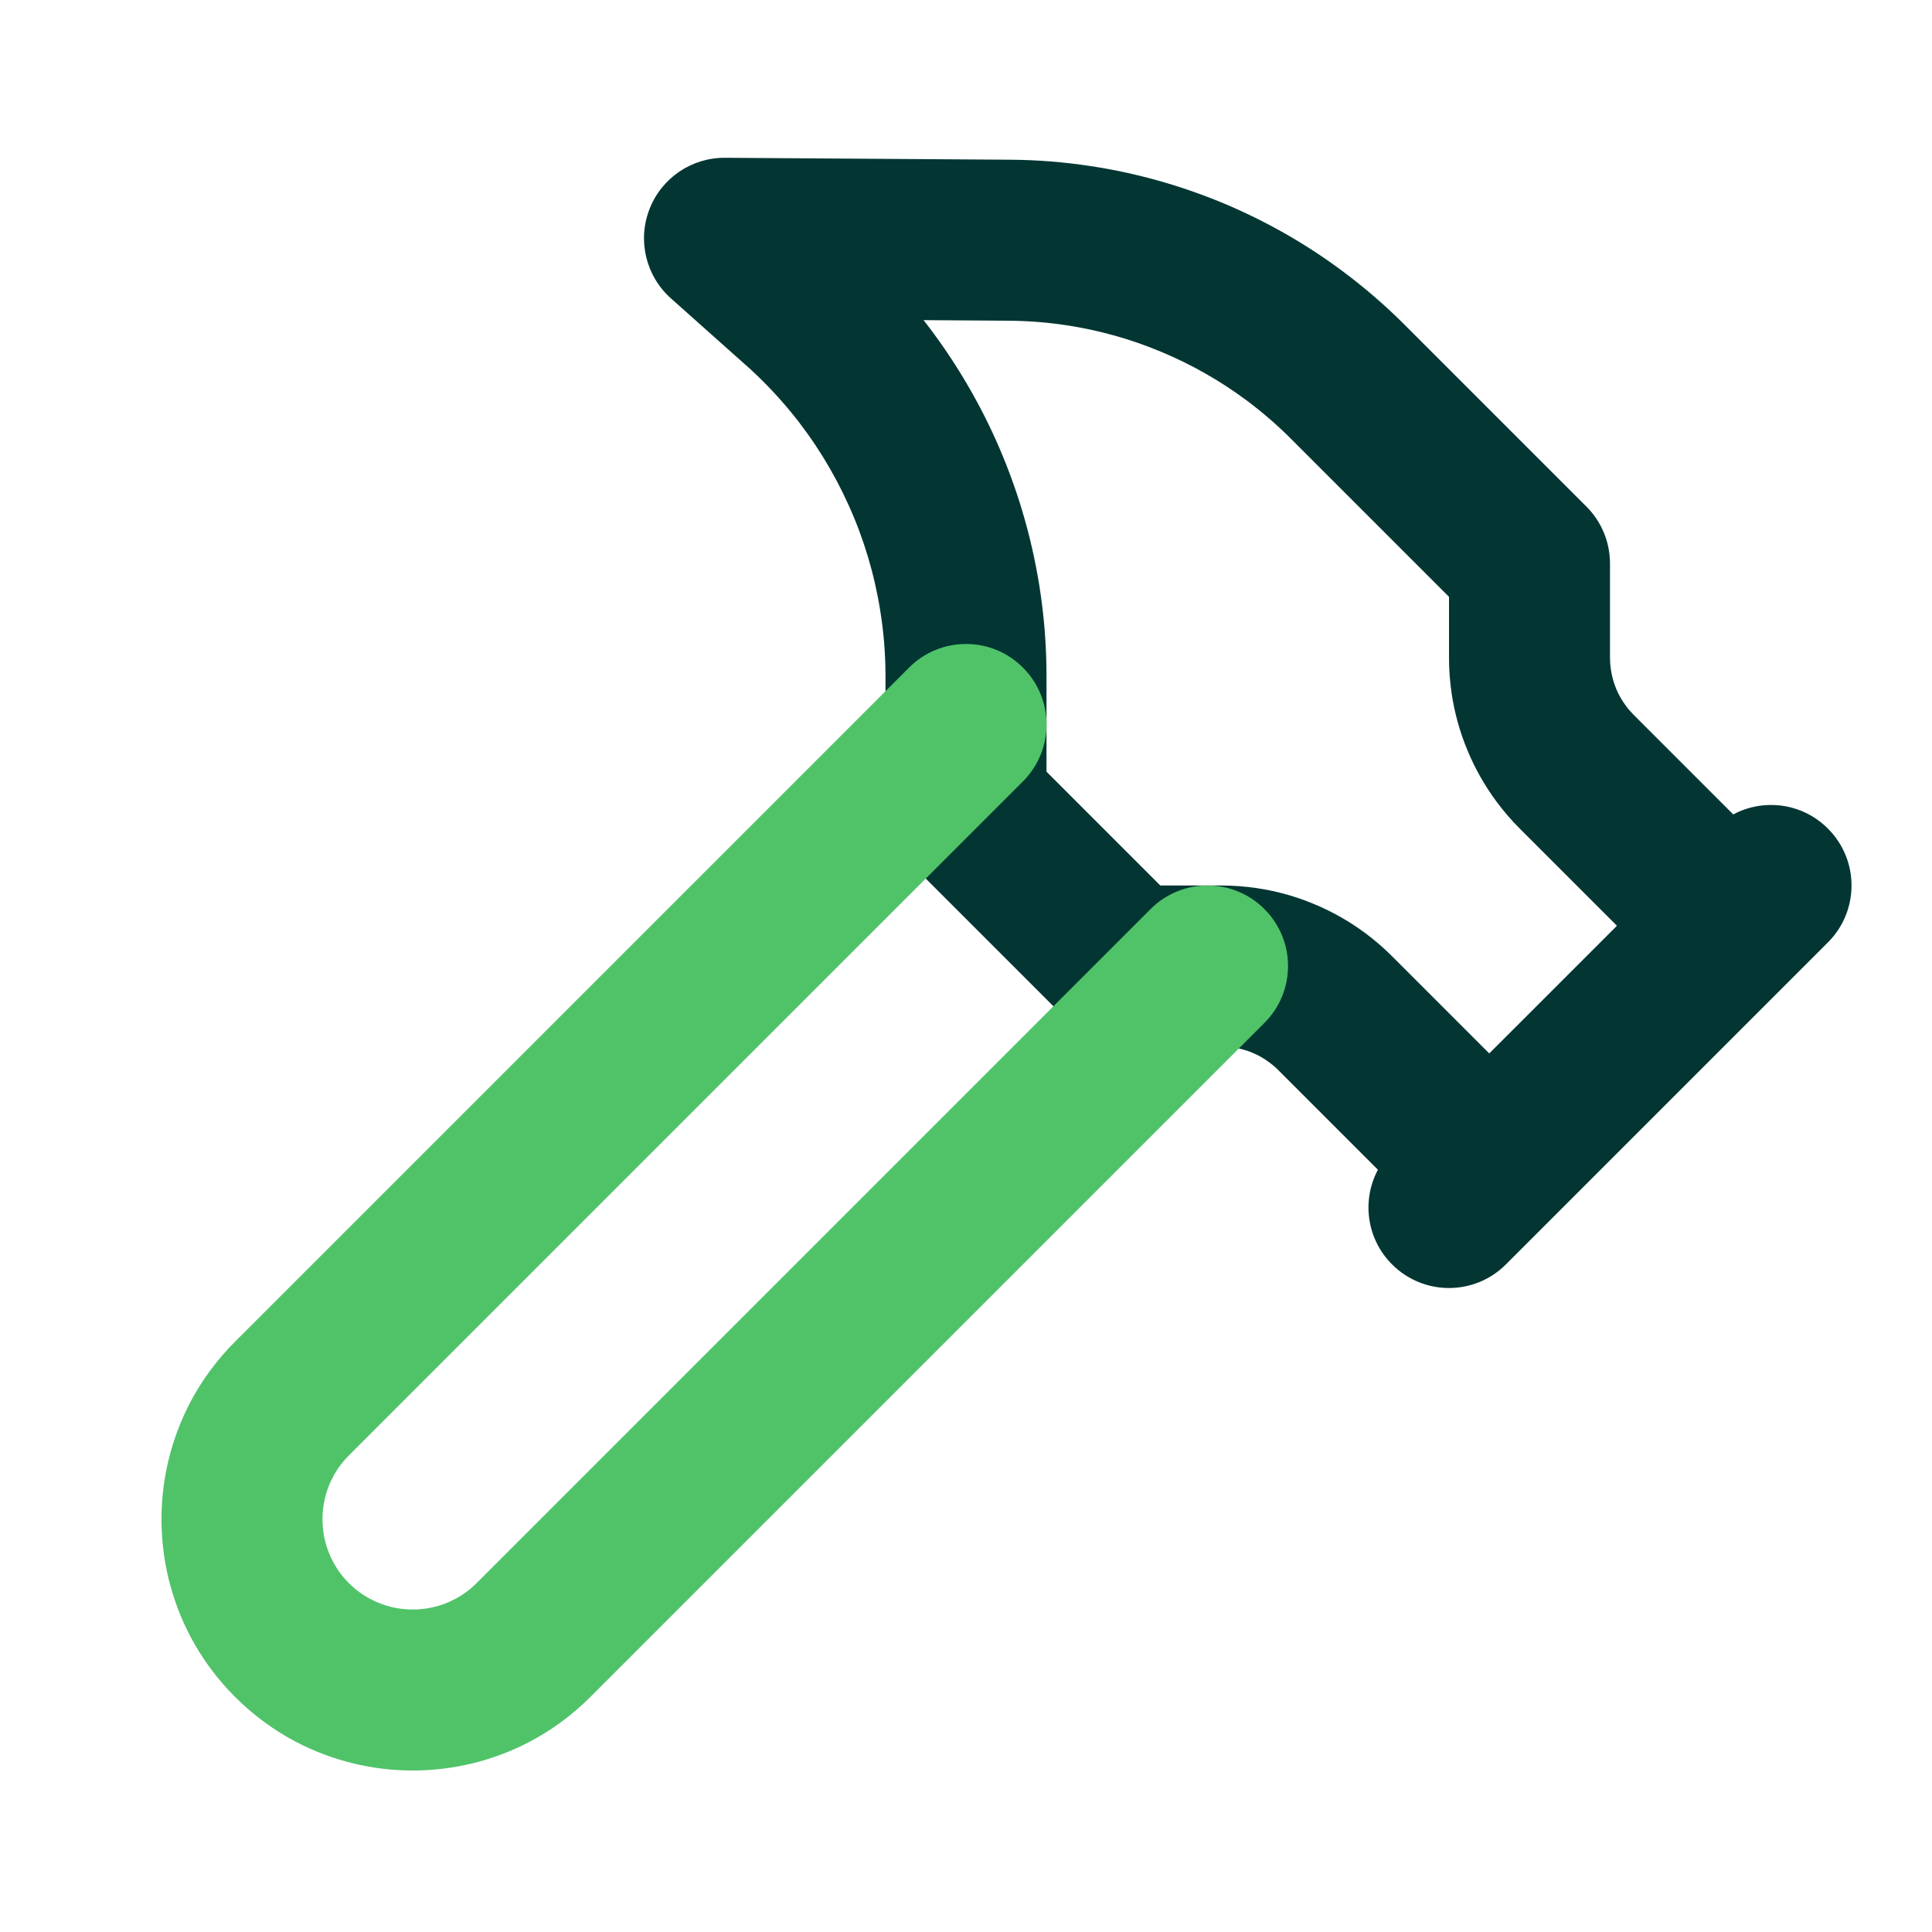
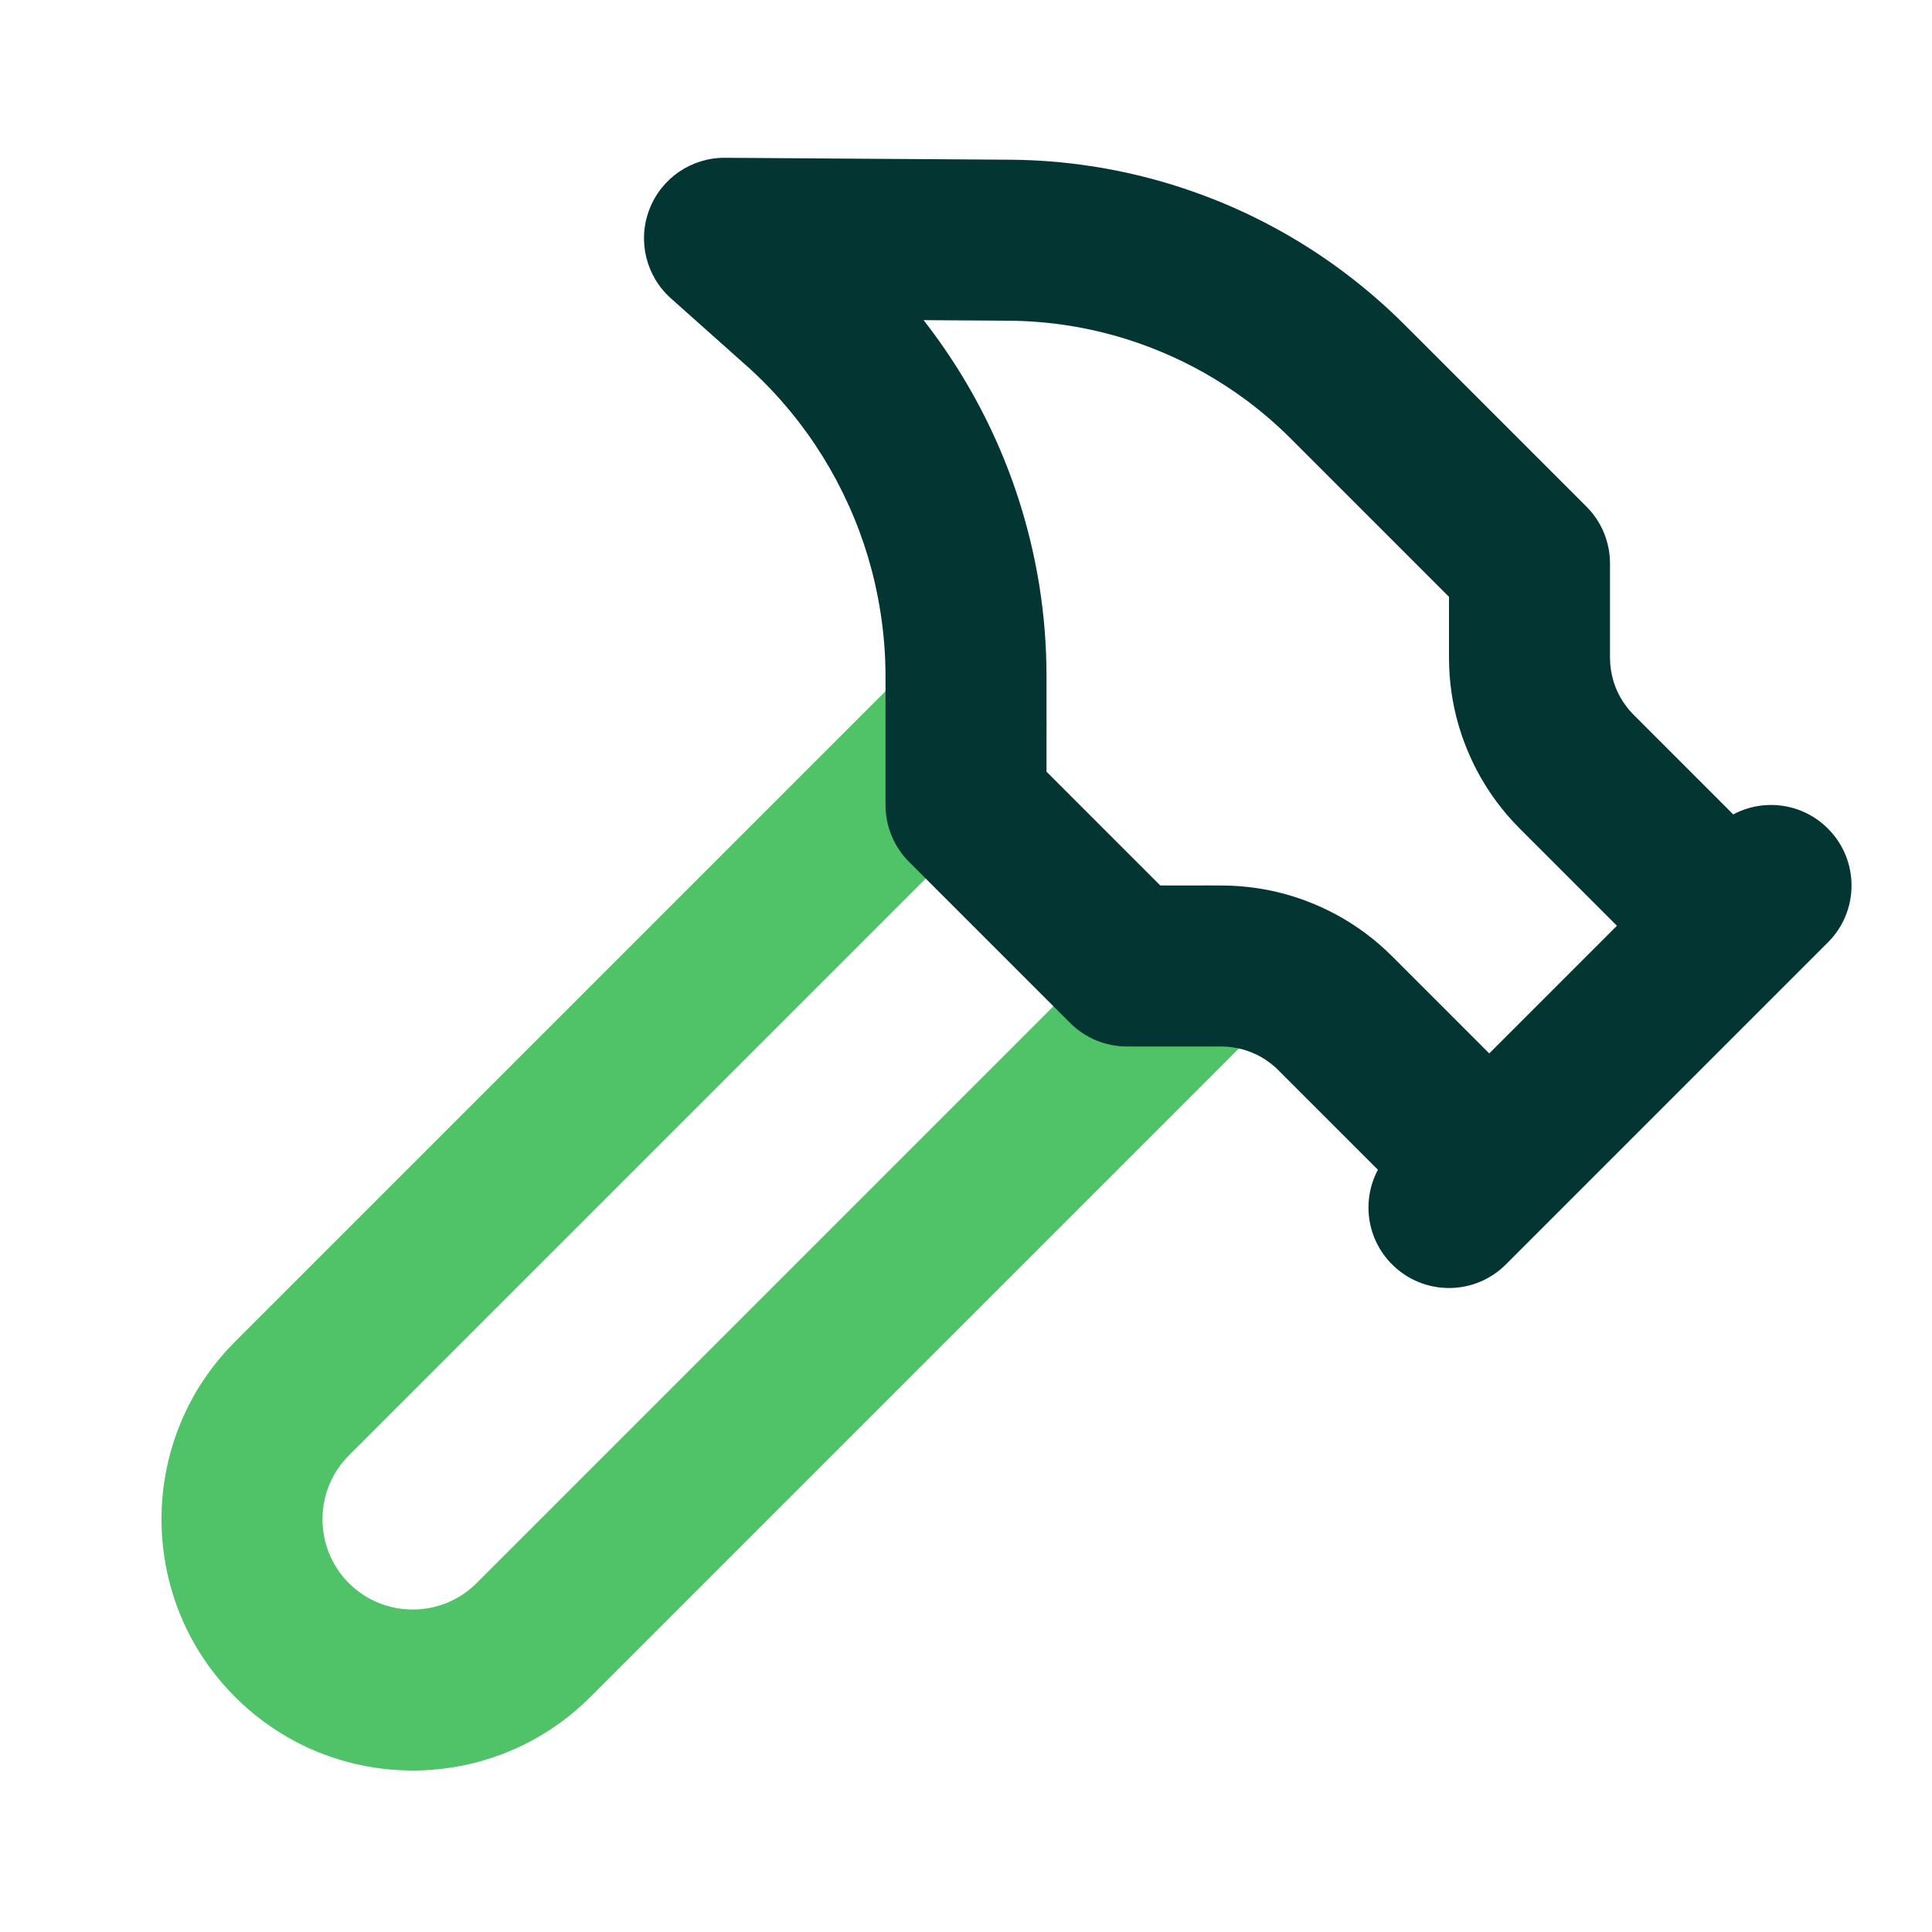
<svg xmlns="http://www.w3.org/2000/svg" viewBox="0 0 24 24">
  <defs>
    <style>.c1{fill:#50c369}.c2{fill:#033633}</style>
  </defs>
+   <path class="c1" d="M14.293 11.293C14.683 10.902 15.317 10.902 15.707 11.293C16.098 11.683 16.098 12.317 15.707 12.707L7.334 21.08C7.108 21.306 6.853 21.493 6.579 21.637C6.127 21.874 5.628 21.994 5.127 21.994C4.626 21.994 4.127 21.874 3.675 21.637C3.401 21.493 3.146 21.306 2.92 21.08C2.694 20.854 2.507 20.599 2.363 20.325C2.126 19.873 2.006 19.374 2.006 18.873C2.006 18.372 2.126 17.873 2.363 17.421C2.507 17.147 2.694 16.892 2.92 16.666L11.293 8.293C11.683 7.902 12.317 7.902 12.707 8.293C13.098 8.683 13.098 9.317 12.707 9.707L4.334 18.08C4.249 18.165 4.183 18.257 4.134 18.352C4.047 18.516 4.006 18.696 4.006 18.873C4.006 19.05 4.047 19.23 4.134 19.394C4.183 19.489 4.249 19.581 4.334 19.666C4.419 19.751 4.511 19.817 4.606 19.866C4.77 19.953 4.95 19.994 5.127 19.994C5.304 19.994 5.484 19.953 5.648 19.866C5.743 19.817 5.835 19.751 5.92 19.666L14.293 11.293Z" />
  <path class="c2" d="M18.707 15.707C18.317 16.098 17.683 16.098 17.293 15.707C16.974 15.389 16.915 14.909 17.117 14.531L15.879 13.293C15.844 13.258 15.807 13.226 15.768 13.198C15.702 13.148 15.63 13.107 15.554 13.076C15.479 13.045 15.399 13.023 15.317 13.011C15.27 13.004 15.221 13 15.172 13L14 13C13.735 13 13.48 12.895 13.293 12.707L11.293 10.707C11.105 10.52 11 10.265 11 10L11 8.401C11 8.4 11 8.4 11 8.4C11 8.126 10.978 7.855 10.935 7.589C10.863 7.134 10.731 6.693 10.543 6.278C10.356 5.862 10.114 5.47 9.822 5.115C9.65 4.906 9.462 4.71 9.257 4.528C9.256 4.528 9.255 4.527 9.255 4.527L8.335 3.707C8.024 3.43 7.917 2.989 8.067 2.601C8.216 2.212 8.591 1.957 9.007 1.96L12.545 1.984C12.884 1.986 13.221 2.013 13.554 2.064C14.12 2.15 14.672 2.306 15.198 2.525C15.723 2.745 16.222 3.028 16.681 3.371C16.951 3.572 17.207 3.793 17.447 4.033L19.707 6.293C19.895 6.48 20 6.735 20 7L20 8.172C20 8.221 20.004 8.27 20.011 8.317C20.023 8.399 20.045 8.479 20.076 8.554C20.107 8.63 20.148 8.702 20.198 8.768C20.226 8.807 20.258 8.844 20.293 8.879L21.531 10.117C21.909 9.915 22.389 9.974 22.707 10.293C23.098 10.683 23.098 11.317 22.707 11.707L22.209 12.205L22.207 12.207L22.205 12.209L19.209 15.205L19.207 15.207L19.205 15.209L18.707 15.707ZM18.5 13.086L20.086 11.5L18.879 10.293C18.775 10.189 18.68 10.079 18.593 9.962C18.445 9.763 18.323 9.548 18.229 9.32C18.134 9.093 18.068 8.854 18.032 8.609C18.011 8.465 18 8.319 18 8.172L18 7.414L16.033 5.447C15.861 5.275 15.678 5.118 15.486 4.974C15.157 4.73 14.801 4.527 14.426 4.371C14.052 4.214 13.657 4.103 13.252 4.041C13.015 4.005 12.774 3.986 12.531 3.984L11.473 3.977C11.83 4.434 12.13 4.931 12.367 5.457C12.627 6.034 12.81 6.645 12.911 7.274C12.97 7.644 13 8.02 13 8.399C13 8.4 13 8.4 13 8.4L13 9.586L14.414 11L15.172 11C15.319 11 15.465 11.011 15.609 11.032C15.854 11.068 16.093 11.134 16.32 11.229C16.548 11.323 16.763 11.445 16.962 11.593C17.079 11.68 17.189 11.775 17.293 11.879L18.5 13.086Z" />
-   <path class="c1" d="M14.293 11.293C14.683 10.902 15.317 10.902 15.707 11.293C16.098 11.683 16.098 12.317 15.707 12.707L7.334 21.08C7.108 21.306 6.853 21.493 6.579 21.637C6.127 21.874 5.628 21.994 5.127 21.994C4.626 21.994 4.127 21.874 3.675 21.637C3.401 21.493 3.146 21.306 2.92 21.08C2.694 20.854 2.507 20.599 2.363 20.325C2.126 19.873 2.006 19.374 2.006 18.873C2.006 18.372 2.126 17.873 2.363 17.421C2.507 17.147 2.694 16.892 2.92 16.666L11.293 8.293C11.683 7.902 12.317 7.902 12.707 8.293C13.098 8.683 13.098 9.317 12.707 9.707L4.334 18.08C4.249 18.165 4.183 18.257 4.134 18.352C4.047 18.516 4.006 18.696 4.006 18.873C4.006 19.05 4.047 19.23 4.134 19.394C4.183 19.489 4.249 19.581 4.334 19.666C4.419 19.751 4.511 19.817 4.606 19.866C4.77 19.953 4.95 19.994 5.127 19.994C5.304 19.994 5.484 19.953 5.648 19.866C5.743 19.817 5.835 19.751 5.92 19.666L14.293 11.293Z" />
</svg>
